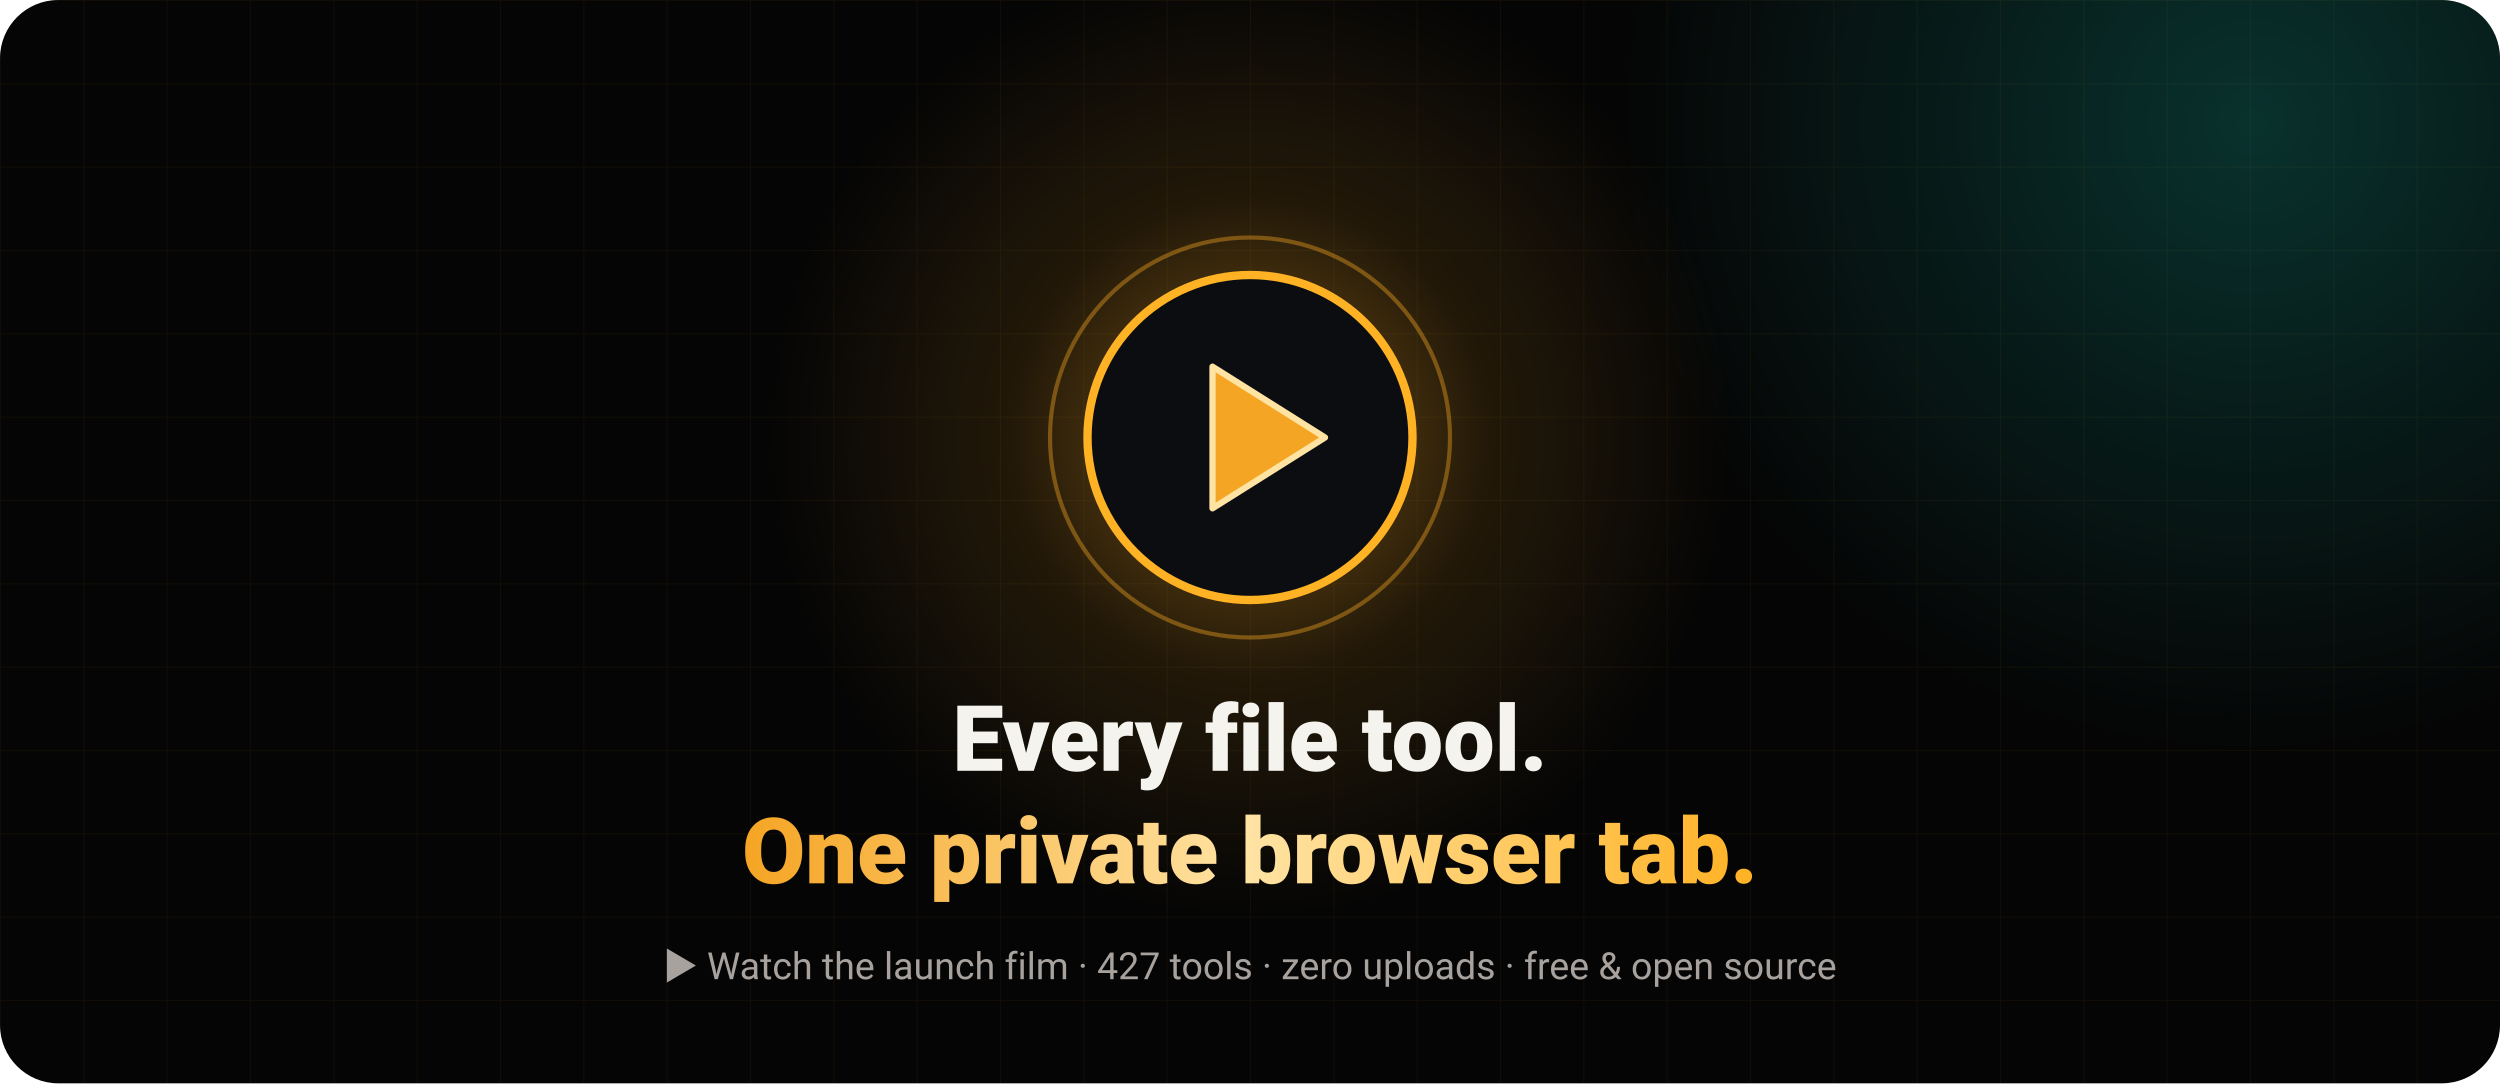
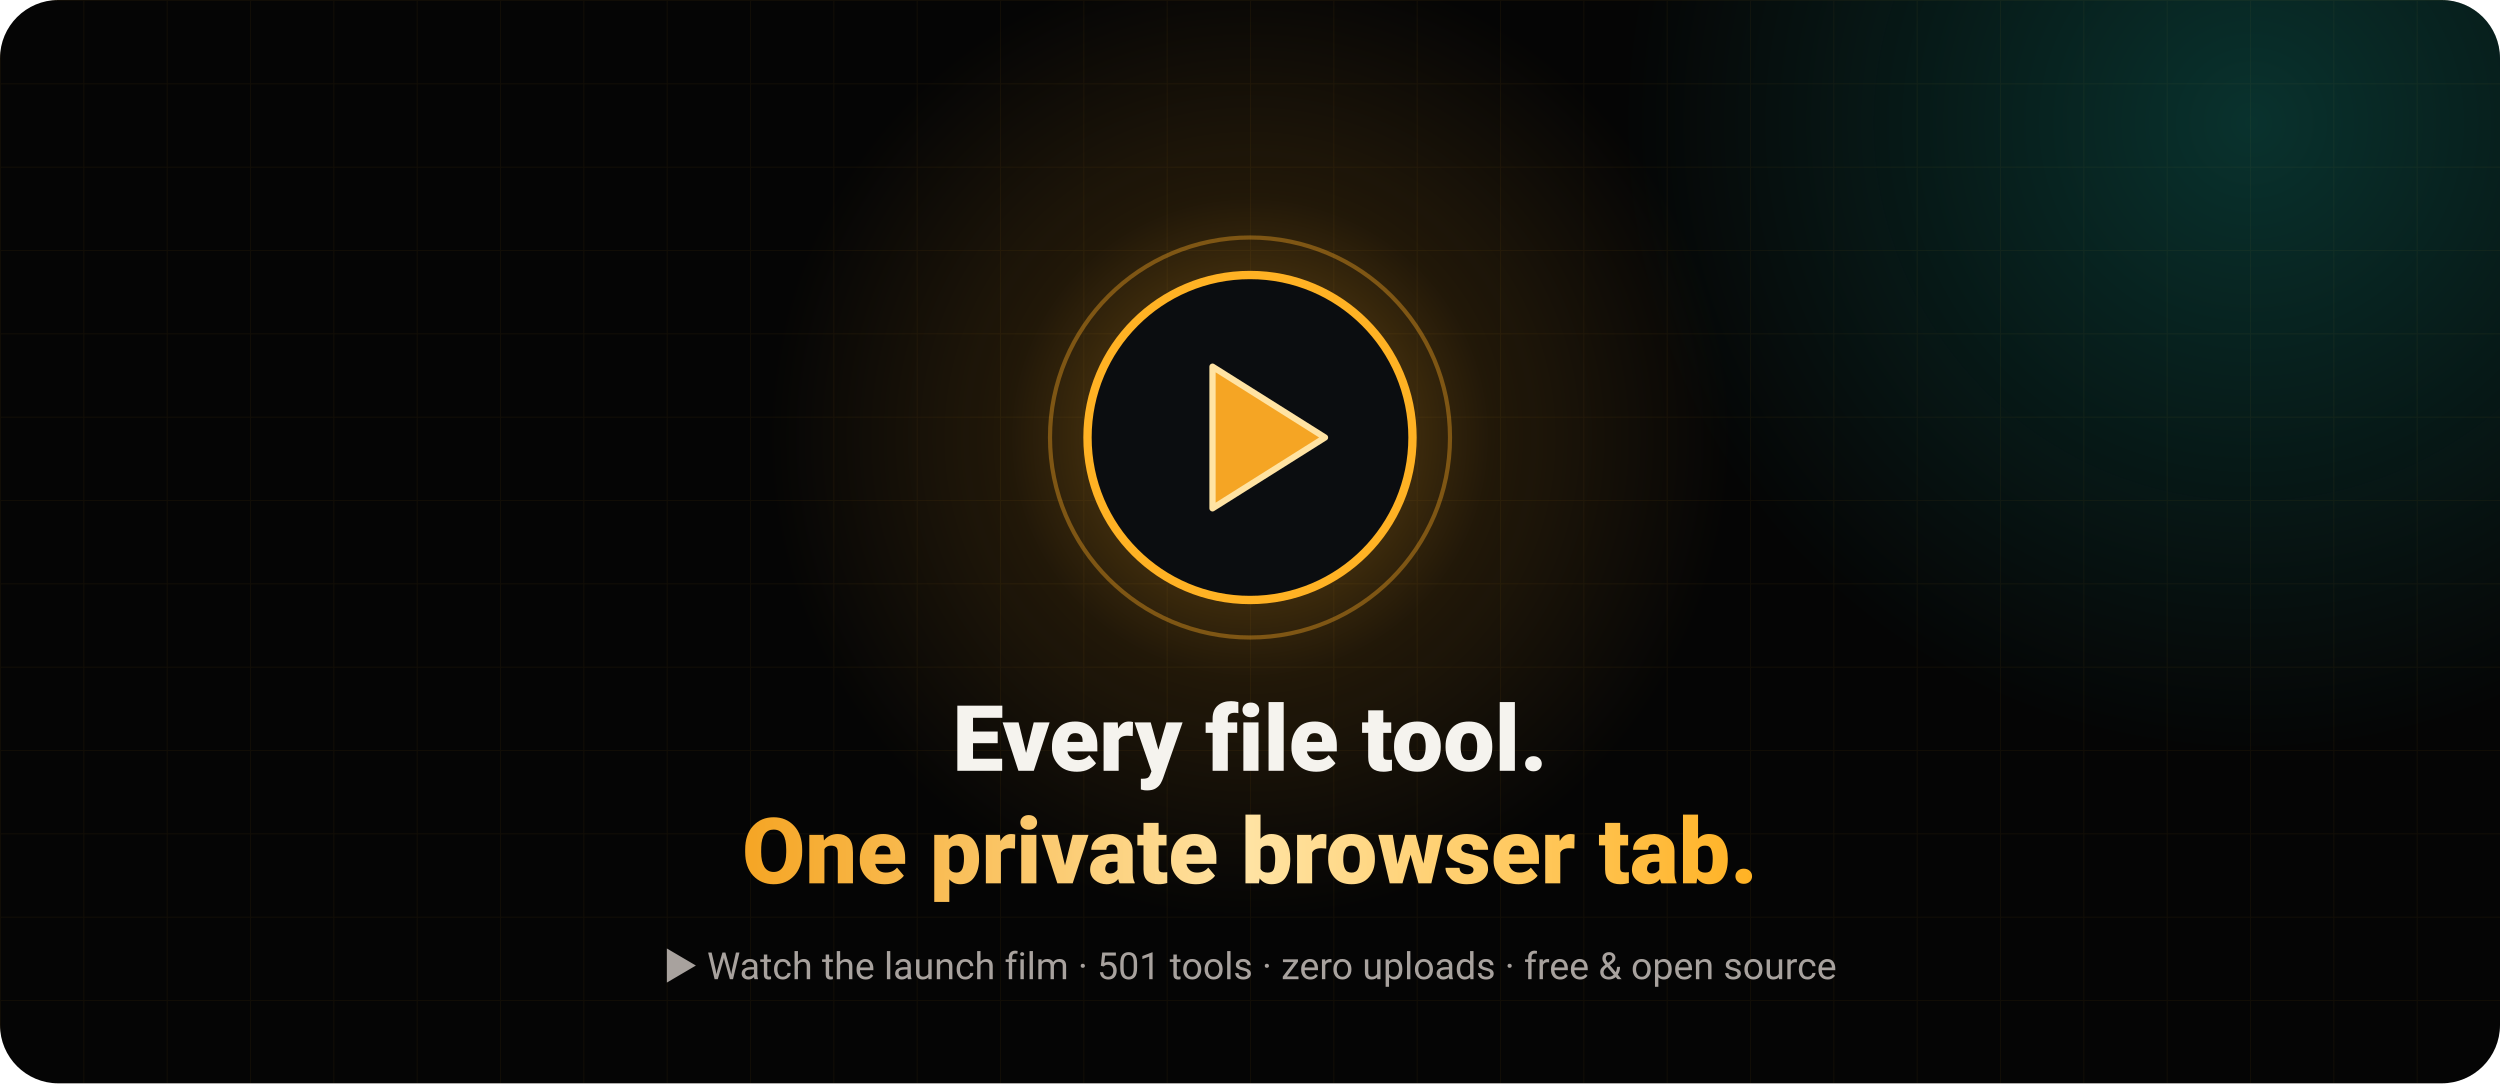
<svg xmlns="http://www.w3.org/2000/svg" width="1200" height="520" viewBox="0 0 1200 520" role="img" aria-label="Play the OpenFile launch film">
  <defs>
    <radialGradient id="g">
      <stop offset="0" stop-color="#FFB224" stop-opacity=".45" />
      <stop offset=".5" stop-color="#F5A524" stop-opacity=".12" />
      <stop offset="1" stop-color="#F5A524" stop-opacity="0" />
    </radialGradient>
    <radialGradient id="t">
      <stop offset="0" stop-color="#14B8A6" stop-opacity=".25" />
      <stop offset="1" stop-color="#14B8A6" stop-opacity="0" />
    </radialGradient>
    <linearGradient id="txt" x1="0" x2="1">
      <stop offset="0" stop-color="#F5A524" />
      <stop offset=".5" stop-color="#FFE3A3" />
      <stop offset="1" stop-color="#FFB224" />
    </linearGradient>
    <pattern id="grid" width="40" height="40" patternUnits="userSpaceOnUse">
      <path d="M40 0H0V40" fill="none" stroke="#F5A524" stroke-opacity=".05" />
    </pattern>
    <clipPath id="c">
      <rect width="1200" height="520" rx="28" />
    </clipPath>
  </defs>
  <g clip-path="url(#c)" font-family="system-ui,-apple-system,'Segoe UI',Roboto,Helvetica,Arial,sans-serif">
    <rect width="1200" height="520" fill="#050505" />
    <rect width="1200" height="520" fill="url(#grid)" />
    <circle cx="1080" cy="60" r="300" fill="url(#t)" />
    <circle cx="600" cy="210" r="230" fill="url(#g)">
      <animate attributeName="r" values="210;260;210" dur="4s" repeatCount="indefinite" />
    </circle>
    <circle cx="600" cy="210" r="78" fill="#0B0D10" stroke="#FFB224" stroke-width="4" />
    <circle cx="600" cy="210" r="96" fill="none" stroke="#F5A524" stroke-opacity=".4" stroke-width="2">
      <animate attributeName="r" values="86;112;86" dur="2.4s" repeatCount="indefinite" />
      <animate attributeName="stroke-opacity" values=".6;0;.6" dur="2.4s" repeatCount="indefinite" />
    </circle>
    <path d="M582 176L636 210L582 244Z" fill="#F5A524" stroke="#FFE3A3" stroke-width="3" stroke-linejoin="round" />
    <text x="600" y="370" text-anchor="middle" font-size="44" font-weight="800" fill="#F5F3EE">Every file tool.</text>
    <text x="600" y="424" text-anchor="middle" font-size="44" font-weight="800" fill="url(#txt)">One private browser tab.</text>
-     <text x="600" y="470" text-anchor="middle" font-size="18" fill="#A8A29E">▶ Watch the launch film · 427 tools · zero uploads · free &amp; open source</text>
+     <text x="600" y="470" text-anchor="middle" font-size="18" fill="#A8A29E">▶ Watch the launch film · 501 tools · zero uploads · free &amp; open source</text>
  </g>
</svg>
